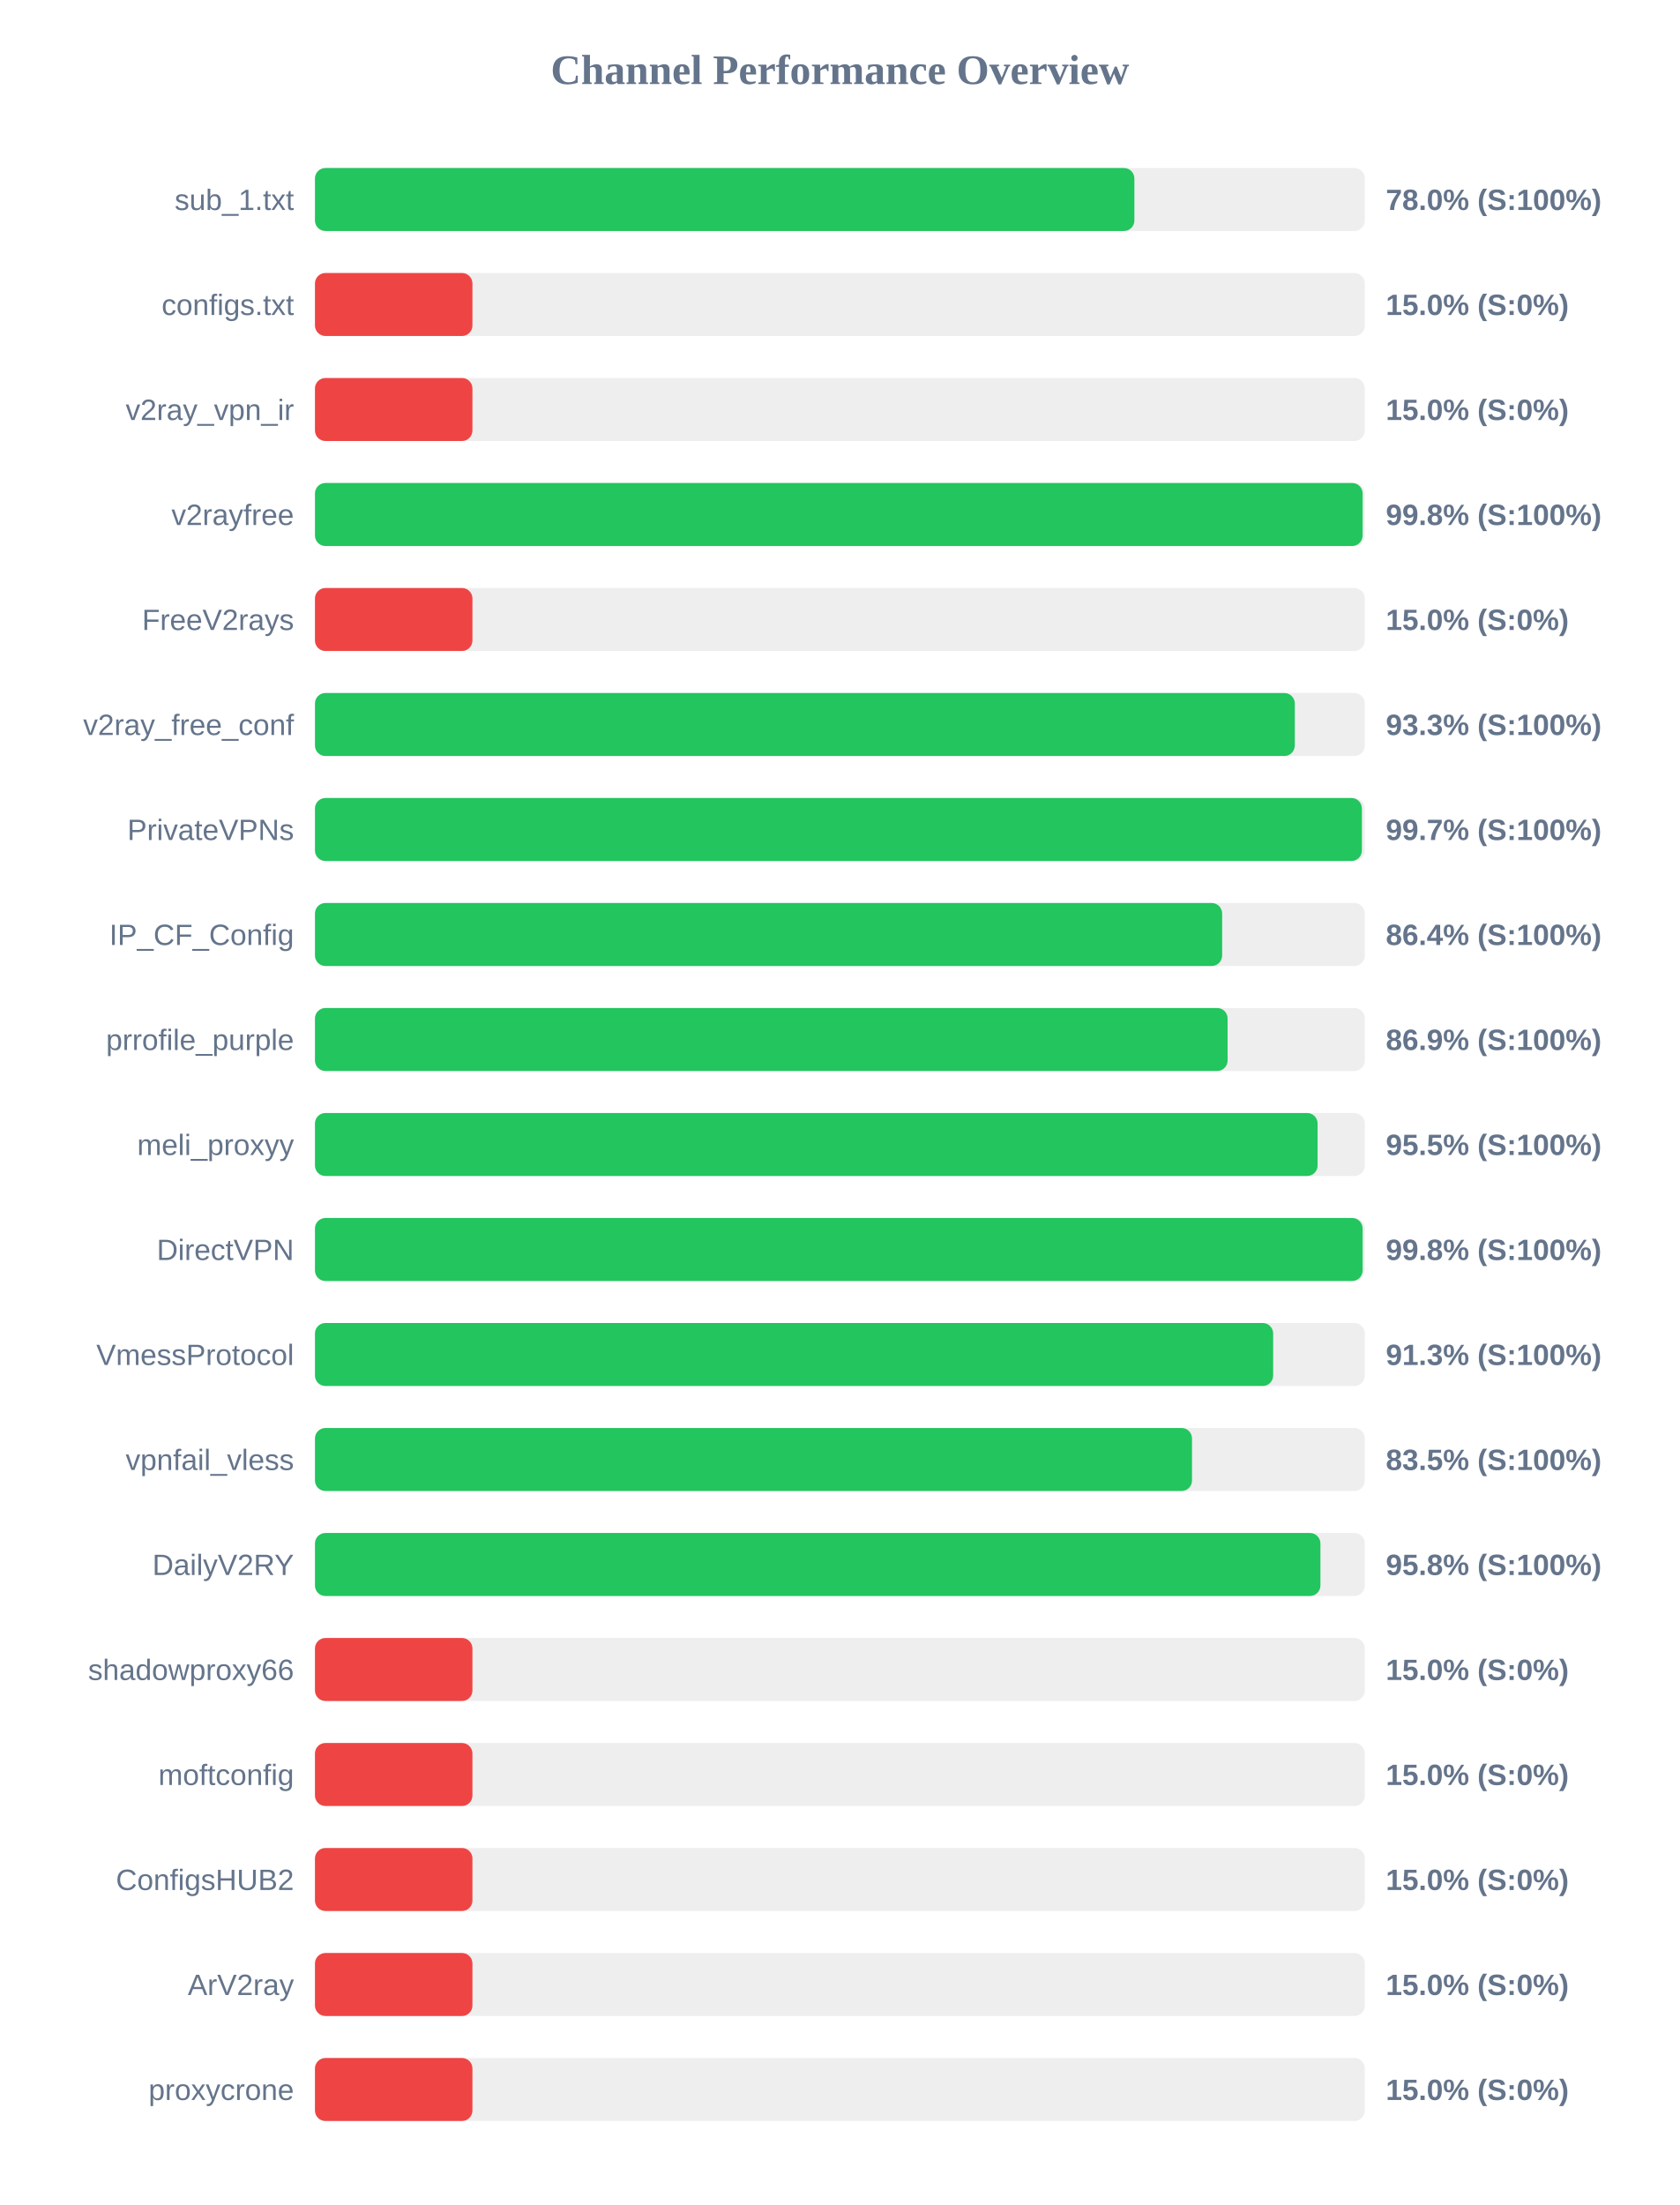
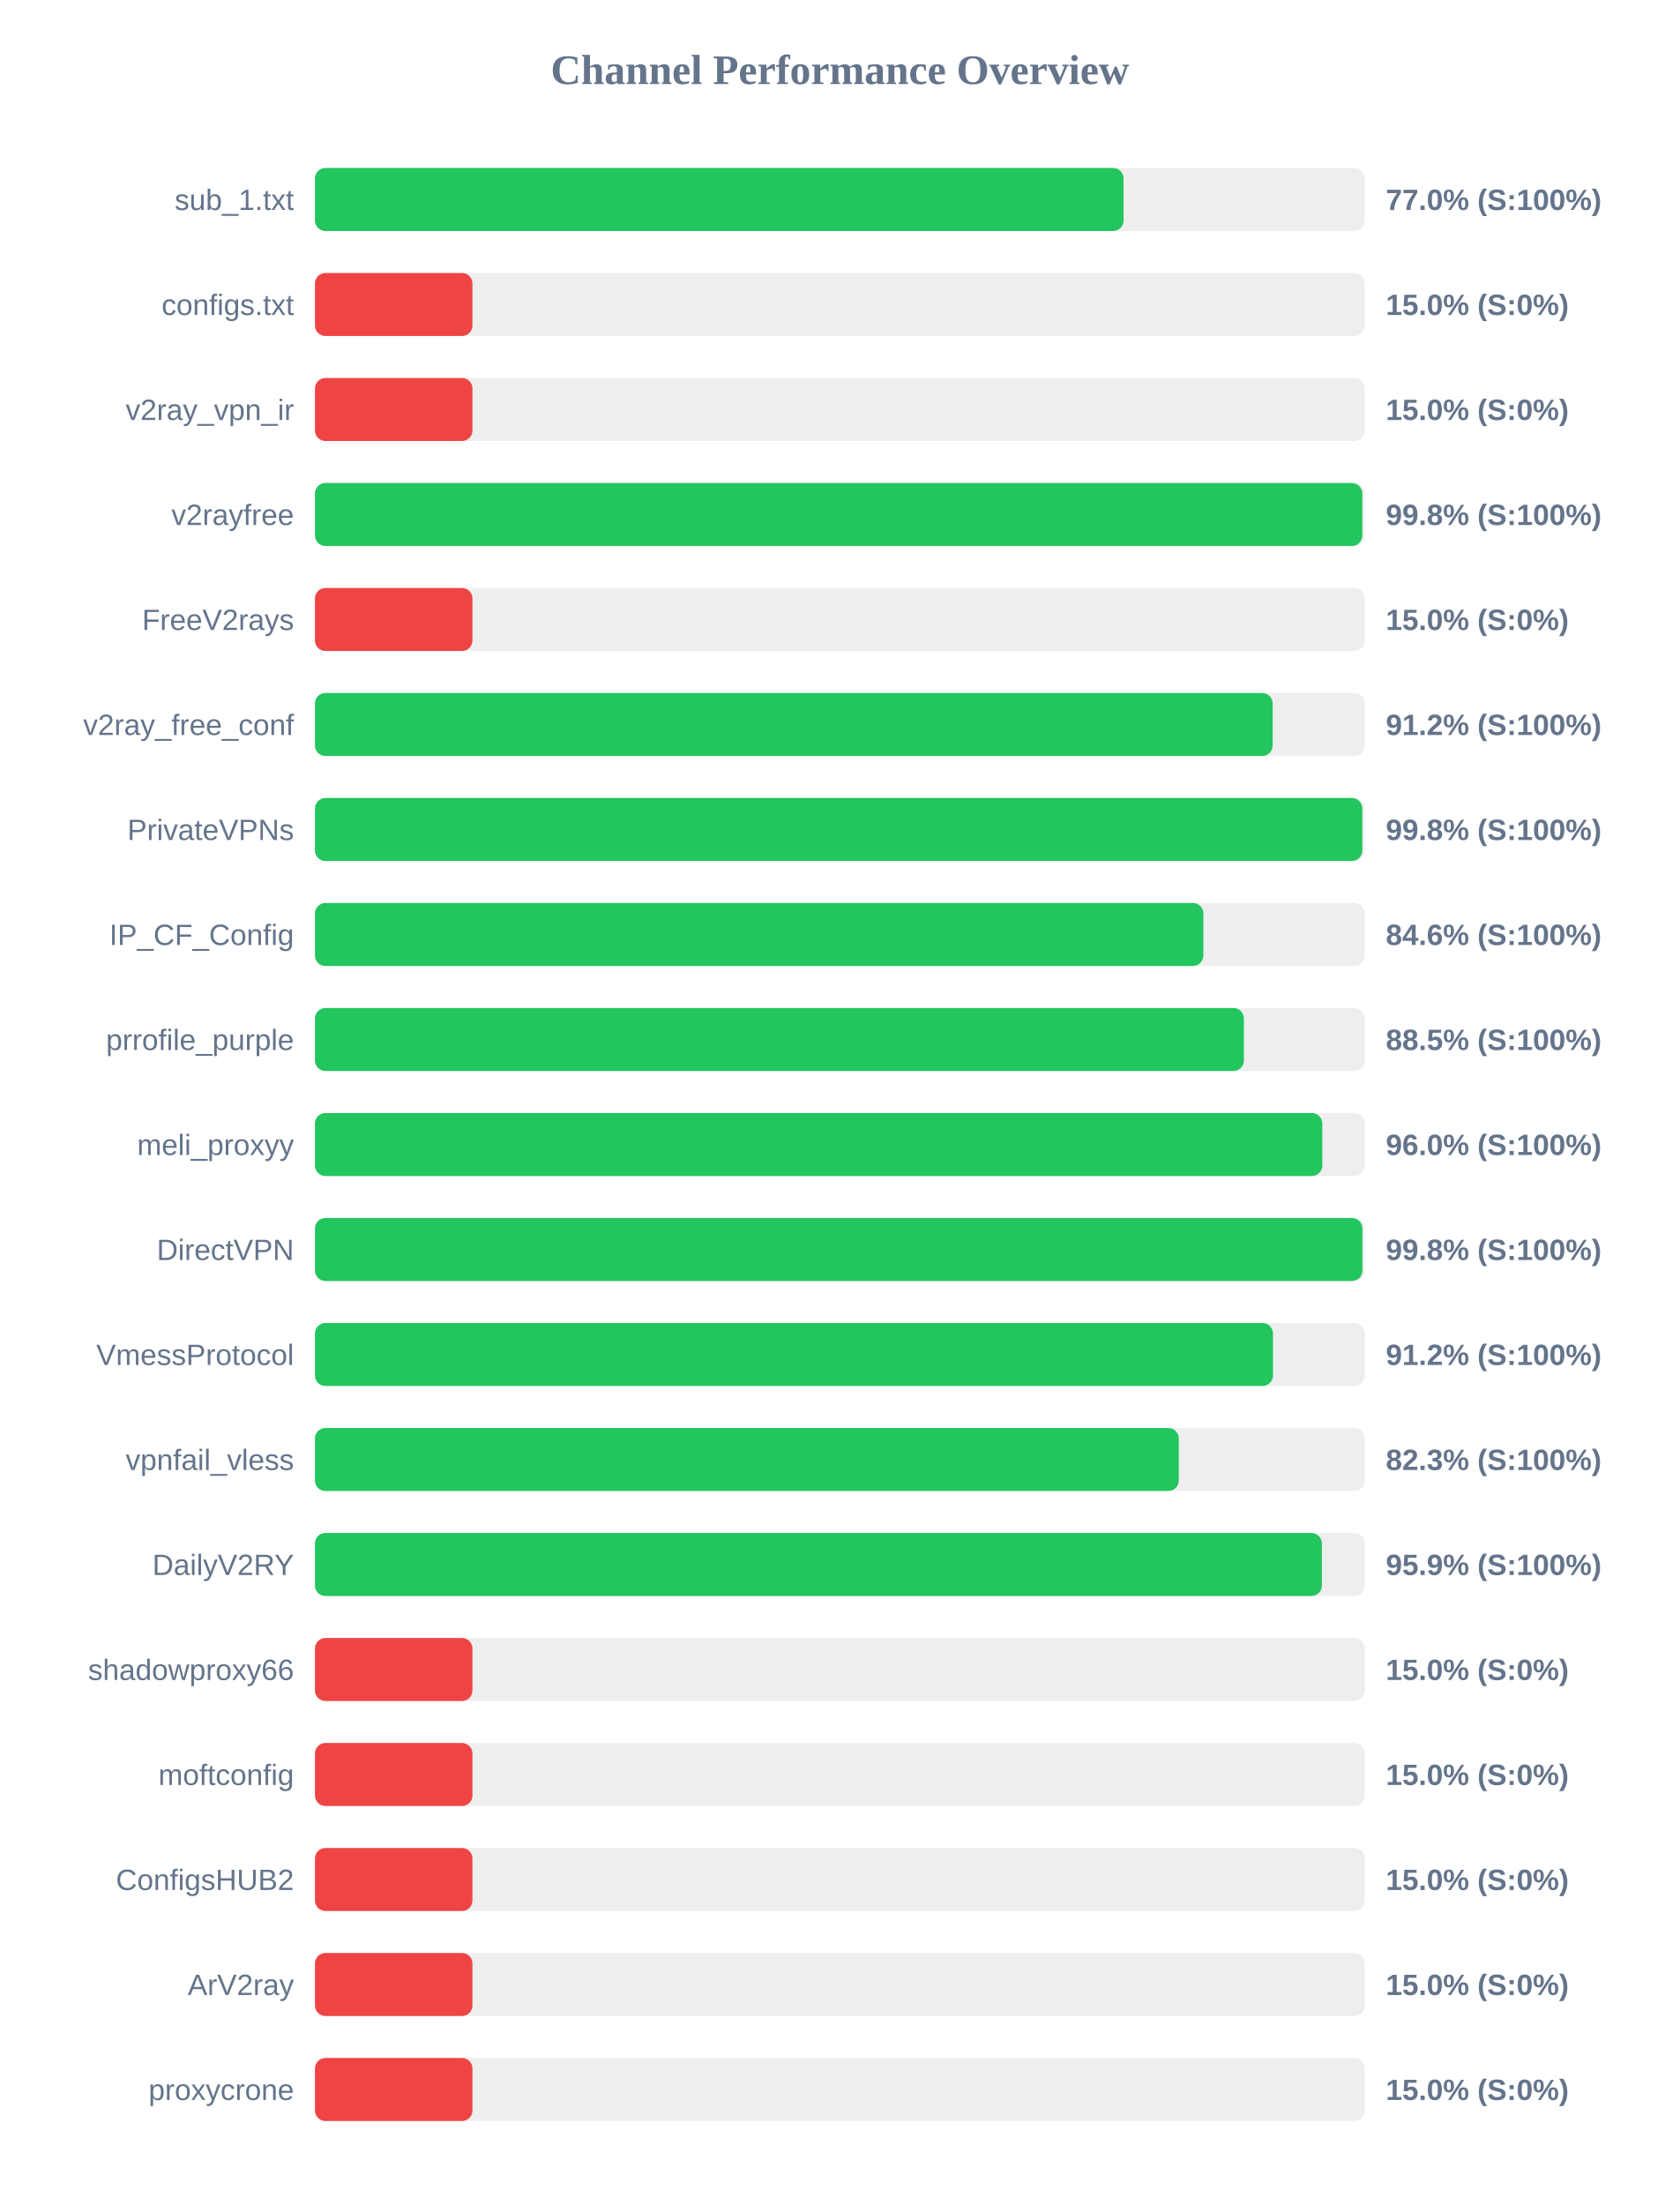
<svg xmlns="http://www.w3.org/2000/svg" width="800" height="1050" version="1.1">
  <style>
        .row { font: 14px Arial; fill: #64748b; }
        .score { font: bold 14px Arial; fill: #64748b; }
    </style>
  <text x="400" y="40" text-anchor="middle" font-size="20px" font-weight="bold" fill="#64748b">Channel Performance Overview</text>
  <rect x="150" y="80" width="500" height="30" fill="#eee" rx="5" />
-   <rect x="150" y="80" width="390.25" height="30" fill="#22c55e" rx="5" />
+   <rect x="150" y="80" width="385.1" height="30" fill="#22c55e" rx="5" />
  <text x="140" y="100" text-anchor="end" class="row">sub_1.txt</text>
-   <text x="660" y="100" text-anchor="start" class="score">78.0% (S:100%)</text>
+   <text x="660" y="100" text-anchor="start" class="score">77.0% (S:100%)</text>
  <rect x="150" y="130" width="500" height="30" fill="#eee" rx="5" />
  <rect x="150" y="130" width="75.0" height="30" fill="#ef4444" rx="5" />
  <text x="140" y="150" text-anchor="end" class="row">configs.txt</text>
  <text x="660" y="150" text-anchor="start" class="score">15.0% (S:0%)</text>
  <rect x="150" y="180" width="500" height="30" fill="#eee" rx="5" />
  <rect x="150" y="180" width="75.0" height="30" fill="#ef4444" rx="5" />
  <text x="140" y="200" text-anchor="end" class="row">v2ray_vpn_ir</text>
  <text x="660" y="200" text-anchor="start" class="score">15.0% (S:0%)</text>
  <rect x="150" y="230" width="500" height="30" fill="#eee" rx="5" />
-   <rect x="150" y="230" width="498.95" height="30" fill="#22c55e" rx="5" />
+   <rect x="150" y="230" width="498.8" height="30" fill="#22c55e" rx="5" />
  <text x="140" y="250" text-anchor="end" class="row">v2rayfree</text>
  <text x="660" y="250" text-anchor="start" class="score">99.8% (S:100%)</text>
  <rect x="150" y="280" width="500" height="30" fill="#eee" rx="5" />
  <rect x="150" y="280" width="75.0" height="30" fill="#ef4444" rx="5" />
  <text x="140" y="300" text-anchor="end" class="row">FreeV2rays</text>
  <text x="660" y="300" text-anchor="start" class="score">15.0% (S:0%)</text>
  <rect x="150" y="330" width="500" height="30" fill="#eee" rx="5" />
-   <rect x="150" y="330" width="466.65" height="30" fill="#22c55e" rx="5" />
+   <rect x="150" y="330" width="456.1" height="30" fill="#22c55e" rx="5" />
  <text x="140" y="350" text-anchor="end" class="row">v2ray_free_conf</text>
-   <text x="660" y="350" text-anchor="start" class="score">93.3% (S:100%)</text>
+   <text x="660" y="350" text-anchor="start" class="score">91.2% (S:100%)</text>
  <rect x="150" y="380" width="500" height="30" fill="#eee" rx="5" />
-   <rect x="150" y="380" width="498.6" height="30" fill="#22c55e" rx="5" />
+   <rect x="150" y="380" width="498.8" height="30" fill="#22c55e" rx="5" />
  <text x="140" y="400" text-anchor="end" class="row">PrivateVPNs</text>
-   <text x="660" y="400" text-anchor="start" class="score">99.7% (S:100%)</text>
+   <text x="660" y="400" text-anchor="start" class="score">99.8% (S:100%)</text>
  <rect x="150" y="430" width="500" height="30" fill="#eee" rx="5" />
-   <rect x="150" y="430" width="432.05" height="30" fill="#22c55e" rx="5" />
+   <rect x="150" y="430" width="423.1" height="30" fill="#22c55e" rx="5" />
  <text x="140" y="450" text-anchor="end" class="row">IP_CF_Config</text>
-   <text x="660" y="450" text-anchor="start" class="score">86.4% (S:100%)</text>
+   <text x="660" y="450" text-anchor="start" class="score">84.6% (S:100%)</text>
  <rect x="150" y="480" width="500" height="30" fill="#eee" rx="5" />
-   <rect x="150" y="480" width="434.65" height="30" fill="#22c55e" rx="5" />
+   <rect x="150" y="480" width="442.4" height="30" fill="#22c55e" rx="5" />
  <text x="140" y="500" text-anchor="end" class="row">prrofile_purple</text>
-   <text x="660" y="500" text-anchor="start" class="score">86.9% (S:100%)</text>
+   <text x="660" y="500" text-anchor="start" class="score">88.5% (S:100%)</text>
  <rect x="150" y="530" width="500" height="30" fill="#eee" rx="5" />
-   <rect x="150" y="530" width="477.5" height="30" fill="#22c55e" rx="5" />
+   <rect x="150" y="530" width="479.75" height="30" fill="#22c55e" rx="5" />
  <text x="140" y="550" text-anchor="end" class="row">meli_proxyy</text>
-   <text x="660" y="550" text-anchor="start" class="score">95.5% (S:100%)</text>
+   <text x="660" y="550" text-anchor="start" class="score">96.0% (S:100%)</text>
  <rect x="150" y="580" width="500" height="30" fill="#eee" rx="5" />
-   <rect x="150" y="580" width="498.95" height="30" fill="#22c55e" rx="5" />
+   <rect x="150" y="580" width="498.85" height="30" fill="#22c55e" rx="5" />
  <text x="140" y="600" text-anchor="end" class="row">DirectVPN</text>
  <text x="660" y="600" text-anchor="start" class="score">99.8% (S:100%)</text>
  <rect x="150" y="630" width="500" height="30" fill="#eee" rx="5" />
-   <rect x="150" y="630" width="456.35" height="30" fill="#22c55e" rx="5" />
+   <rect x="150" y="630" width="456.25" height="30" fill="#22c55e" rx="5" />
  <text x="140" y="650" text-anchor="end" class="row">VmessProtocol</text>
-   <text x="660" y="650" text-anchor="start" class="score">91.3% (S:100%)</text>
+   <text x="660" y="650" text-anchor="start" class="score">91.2% (S:100%)</text>
  <rect x="150" y="680" width="500" height="30" fill="#eee" rx="5" />
-   <rect x="150" y="680" width="417.7" height="30" fill="#22c55e" rx="5" />
+   <rect x="150" y="680" width="411.4" height="30" fill="#22c55e" rx="5" />
  <text x="140" y="700" text-anchor="end" class="row">vpnfail_vless</text>
-   <text x="660" y="700" text-anchor="start" class="score">83.5% (S:100%)</text>
+   <text x="660" y="700" text-anchor="start" class="score">82.3% (S:100%)</text>
  <rect x="150" y="730" width="500" height="30" fill="#eee" rx="5" />
-   <rect x="150" y="730" width="478.85" height="30" fill="#22c55e" rx="5" />
+   <rect x="150" y="730" width="479.55" height="30" fill="#22c55e" rx="5" />
  <text x="140" y="750" text-anchor="end" class="row">DailyV2RY</text>
-   <text x="660" y="750" text-anchor="start" class="score">95.8% (S:100%)</text>
+   <text x="660" y="750" text-anchor="start" class="score">95.9% (S:100%)</text>
  <rect x="150" y="780" width="500" height="30" fill="#eee" rx="5" />
  <rect x="150" y="780" width="75.0" height="30" fill="#ef4444" rx="5" />
  <text x="140" y="800" text-anchor="end" class="row">shadowproxy66</text>
  <text x="660" y="800" text-anchor="start" class="score">15.0% (S:0%)</text>
  <rect x="150" y="830" width="500" height="30" fill="#eee" rx="5" />
  <rect x="150" y="830" width="75.0" height="30" fill="#ef4444" rx="5" />
  <text x="140" y="850" text-anchor="end" class="row">moftconfig</text>
  <text x="660" y="850" text-anchor="start" class="score">15.0% (S:0%)</text>
  <rect x="150" y="880" width="500" height="30" fill="#eee" rx="5" />
  <rect x="150" y="880" width="75.0" height="30" fill="#ef4444" rx="5" />
  <text x="140" y="900" text-anchor="end" class="row">ConfigsHUB2</text>
  <text x="660" y="900" text-anchor="start" class="score">15.0% (S:0%)</text>
  <rect x="150" y="930" width="500" height="30" fill="#eee" rx="5" />
  <rect x="150" y="930" width="75.0" height="30" fill="#ef4444" rx="5" />
  <text x="140" y="950" text-anchor="end" class="row">ArV2ray</text>
  <text x="660" y="950" text-anchor="start" class="score">15.0% (S:0%)</text>
  <rect x="150" y="980" width="500" height="30" fill="#eee" rx="5" />
  <rect x="150" y="980" width="75.0" height="30" fill="#ef4444" rx="5" />
  <text x="140" y="1000" text-anchor="end" class="row">proxycrone</text>
  <text x="660" y="1000" text-anchor="start" class="score">15.0% (S:0%)</text>
</svg>
